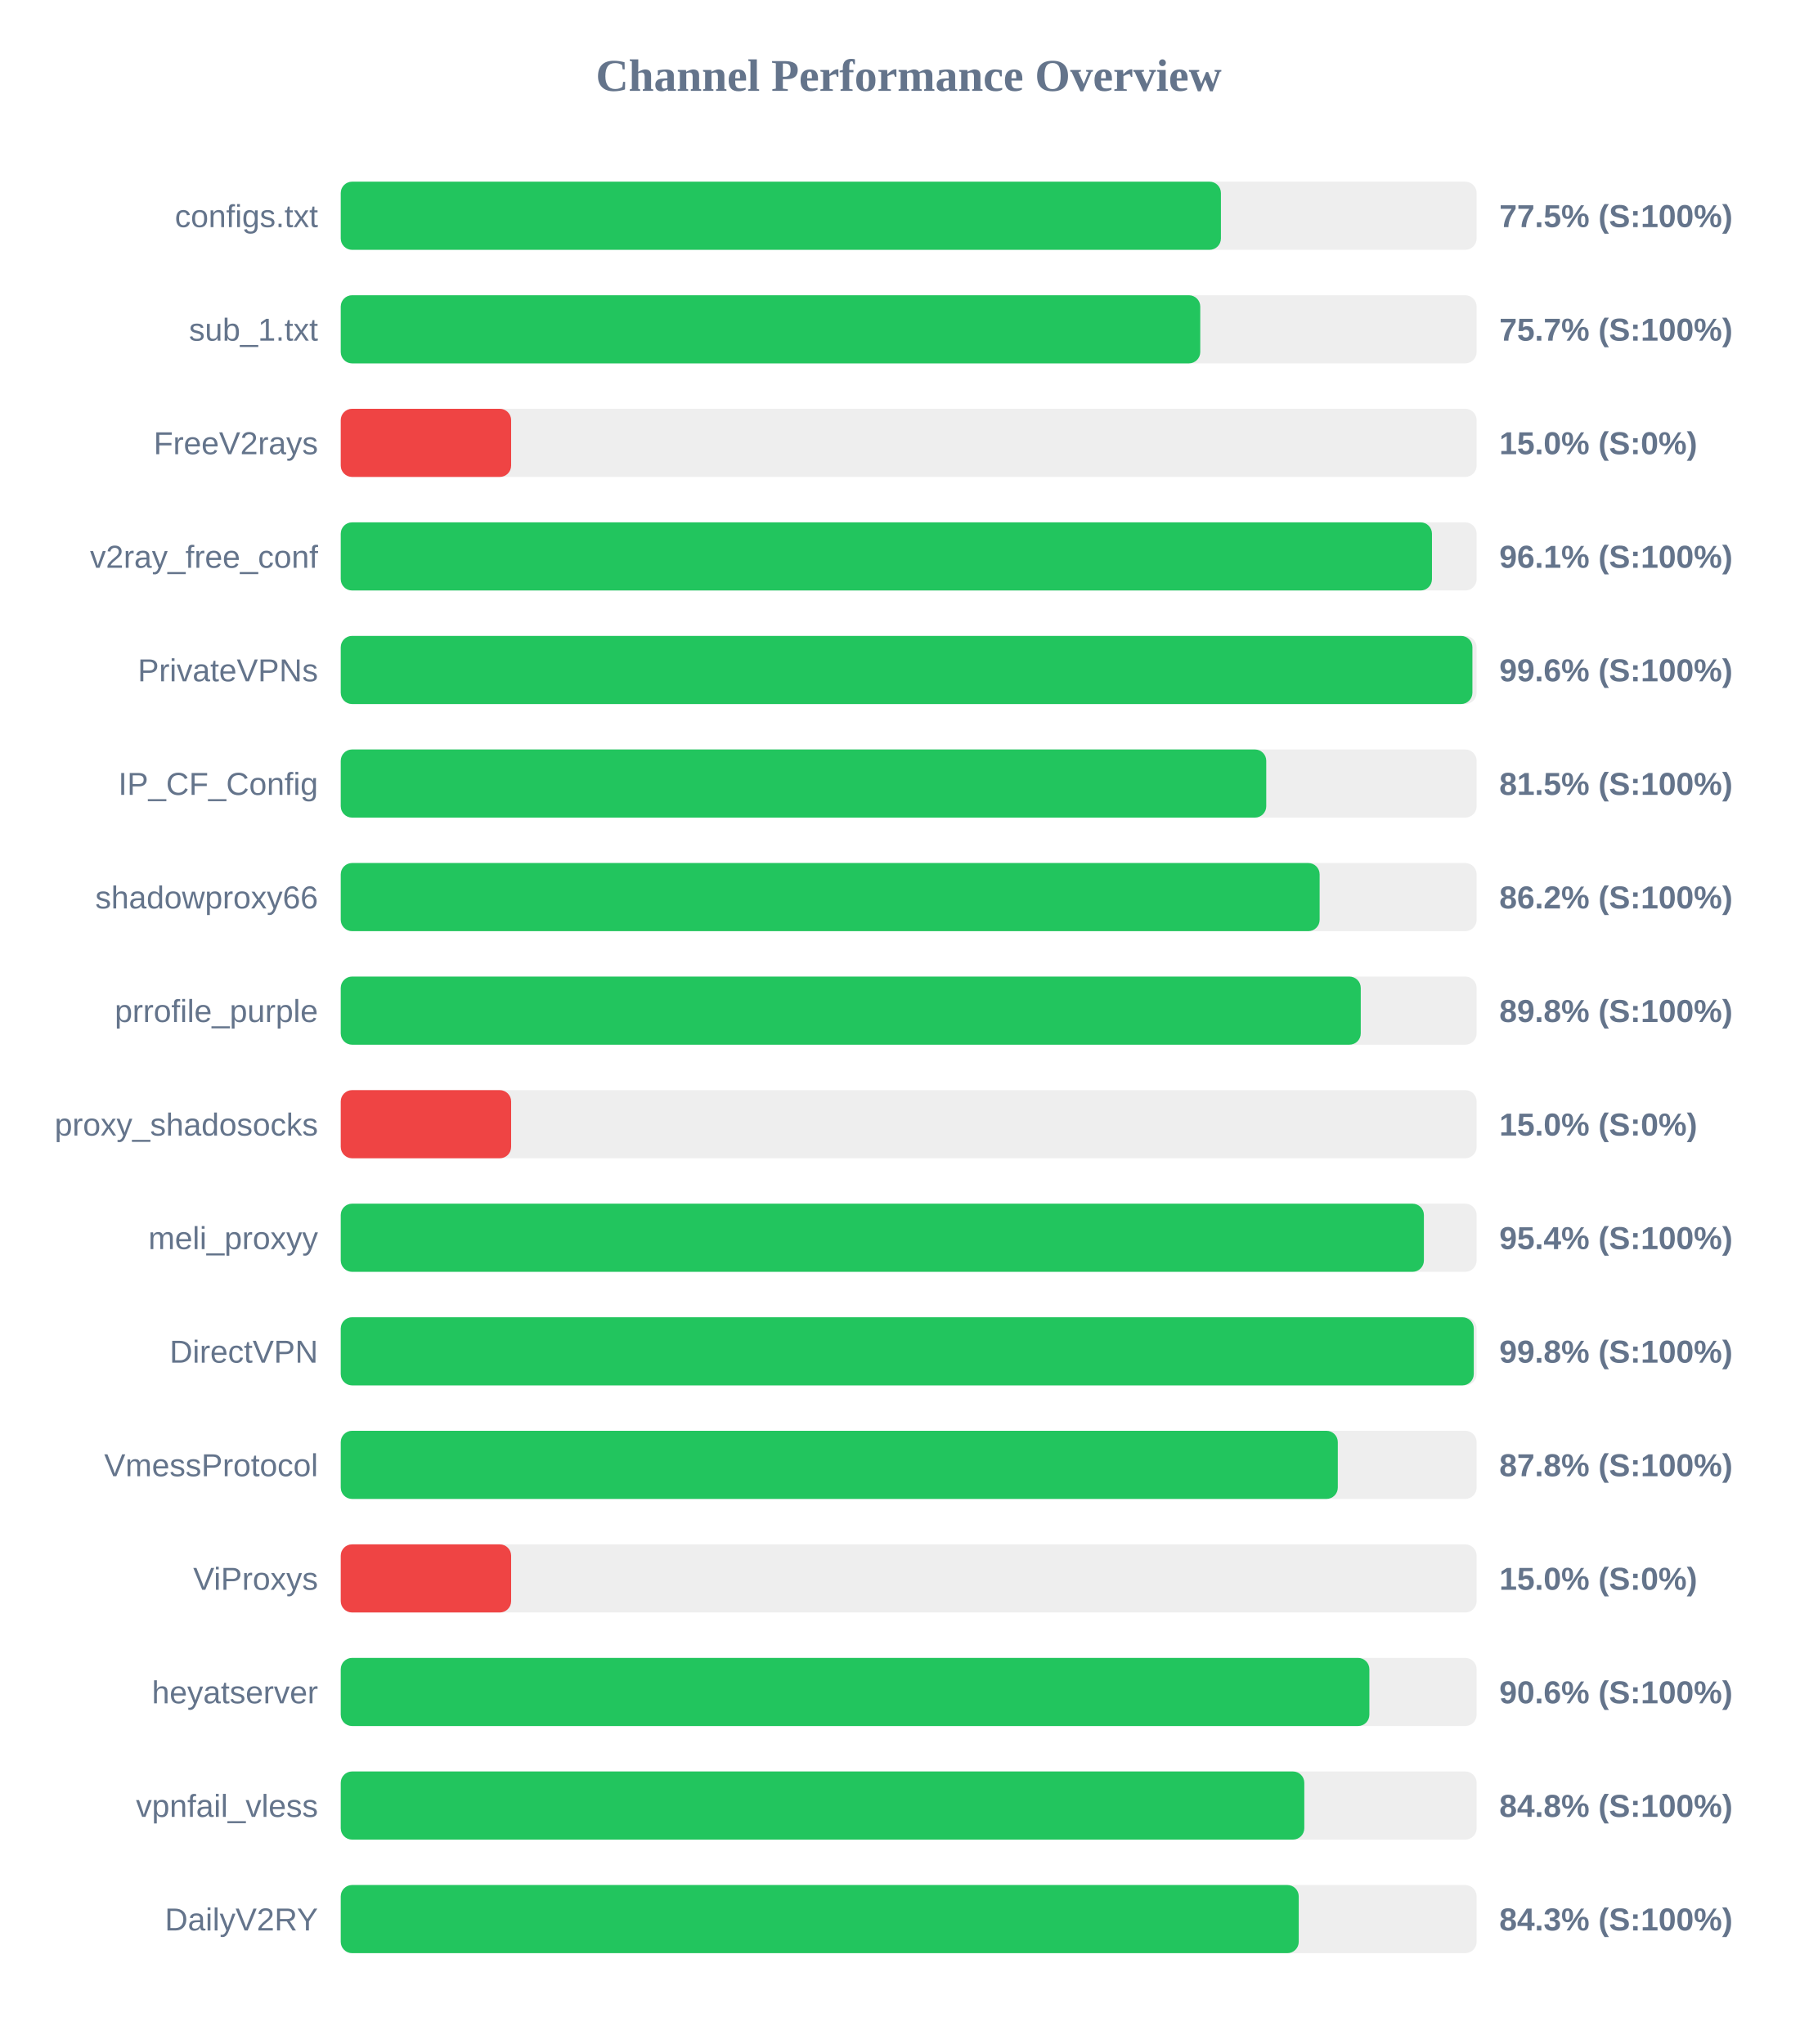
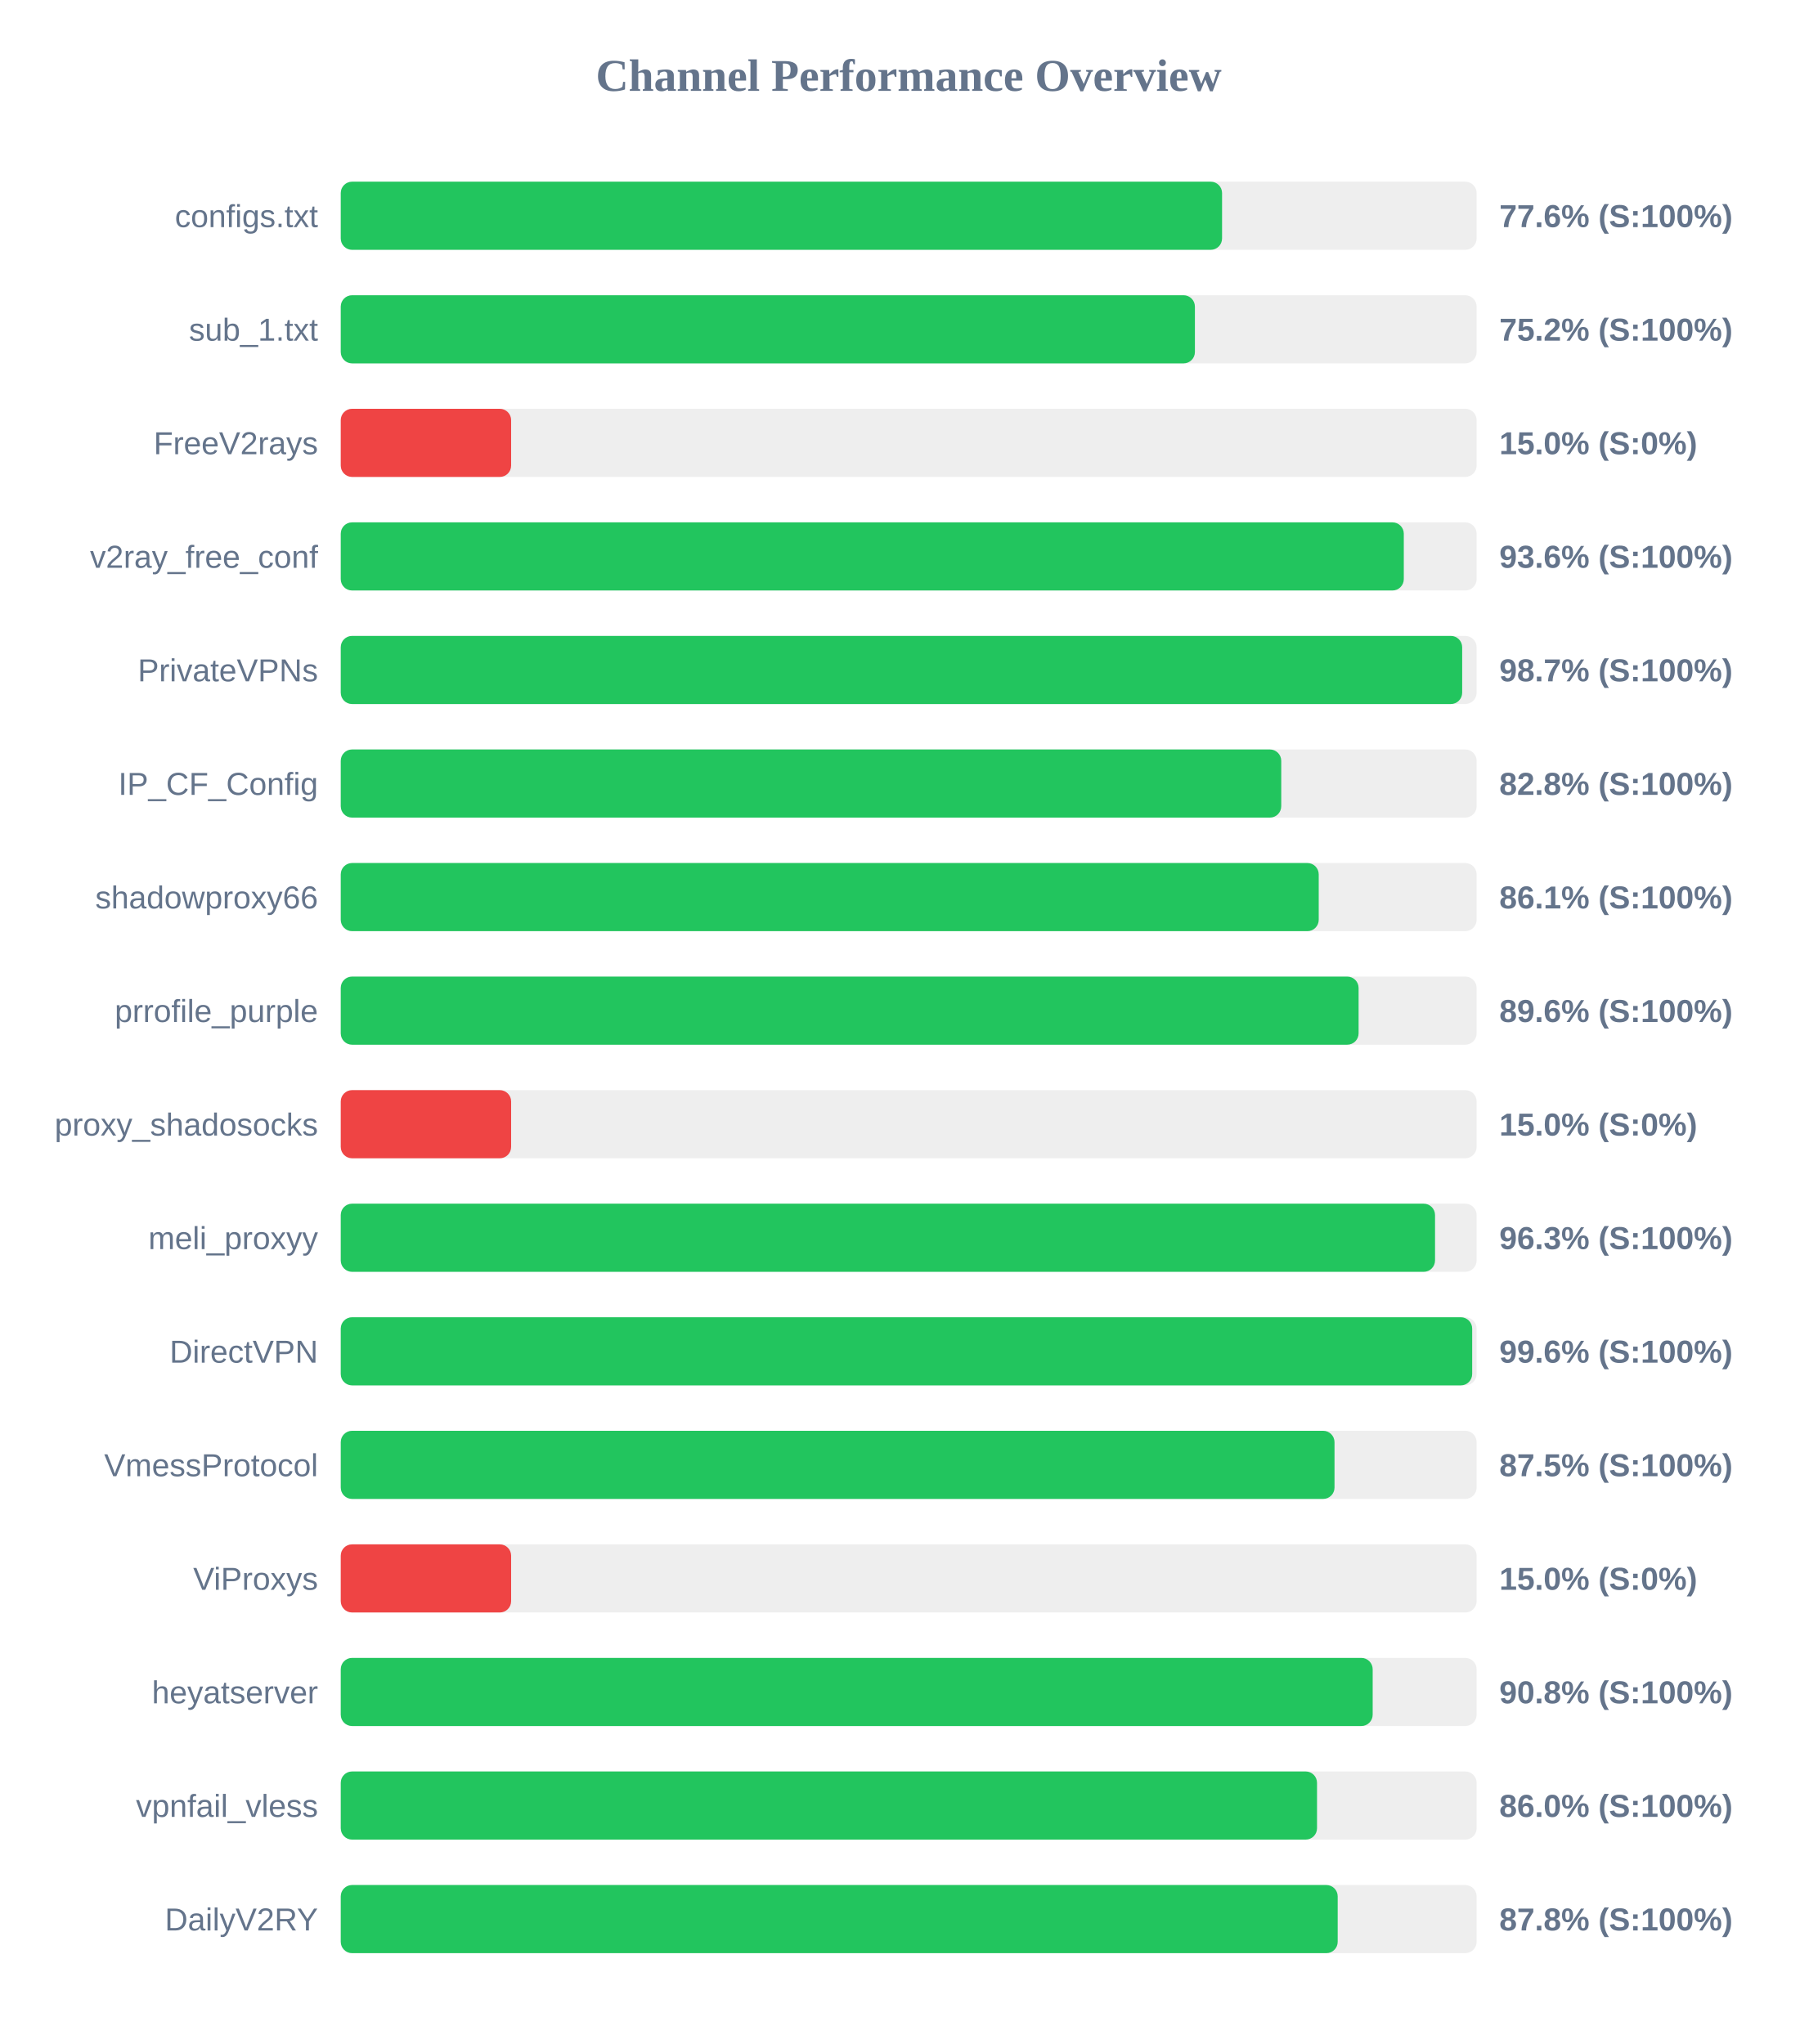
<svg xmlns="http://www.w3.org/2000/svg" width="800" height="900" version="1.1">
  <style>
        .row { font: 14px Arial; fill: #64748b; }
        .score { font: bold 14px Arial; fill: #64748b; }
    </style>
  <text x="400" y="40" text-anchor="middle" font-size="20px" font-weight="bold" fill="#64748b">Channel Performance Overview</text>
  <rect x="150" y="80" width="500" height="30" fill="#eee" rx="5" />
-   <rect x="150" y="80" width="387.45" height="30" fill="#22c55e" rx="5" />
+   <rect x="150" y="80" width="387.95" height="30" fill="#22c55e" rx="5" />
  <text x="140" y="100" text-anchor="end" class="row">configs.txt</text>
-   <text x="660" y="100" text-anchor="start" class="score">77.5% (S:100%)</text>
+   <text x="660" y="100" text-anchor="start" class="score">77.6% (S:100%)</text>
  <rect x="150" y="130" width="500" height="30" fill="#eee" rx="5" />
-   <rect x="150" y="130" width="378.35" height="30" fill="#22c55e" rx="5" />
+   <rect x="150" y="130" width="376.0" height="30" fill="#22c55e" rx="5" />
  <text x="140" y="150" text-anchor="end" class="row">sub_1.txt</text>
-   <text x="660" y="150" text-anchor="start" class="score">75.7% (S:100%)</text>
+   <text x="660" y="150" text-anchor="start" class="score">75.2% (S:100%)</text>
  <rect x="150" y="180" width="500" height="30" fill="#eee" rx="5" />
  <rect x="150" y="180" width="75.0" height="30" fill="#ef4444" rx="5" />
  <text x="140" y="200" text-anchor="end" class="row">FreeV2rays</text>
  <text x="660" y="200" text-anchor="start" class="score">15.0% (S:0%)</text>
  <rect x="150" y="230" width="500" height="30" fill="#eee" rx="5" />
-   <rect x="150" y="230" width="480.35" height="30" fill="#22c55e" rx="5" />
+   <rect x="150" y="230" width="467.95" height="30" fill="#22c55e" rx="5" />
  <text x="140" y="250" text-anchor="end" class="row">v2ray_free_conf</text>
-   <text x="660" y="250" text-anchor="start" class="score">96.1% (S:100%)</text>
+   <text x="660" y="250" text-anchor="start" class="score">93.6% (S:100%)</text>
  <rect x="150" y="280" width="500" height="30" fill="#eee" rx="5" />
-   <rect x="150" y="280" width="498.15" height="30" fill="#22c55e" rx="5" />
+   <rect x="150" y="280" width="493.65" height="30" fill="#22c55e" rx="5" />
  <text x="140" y="300" text-anchor="end" class="row">PrivateVPNs</text>
-   <text x="660" y="300" text-anchor="start" class="score">99.6% (S:100%)</text>
+   <text x="660" y="300" text-anchor="start" class="score">98.7% (S:100%)</text>
  <rect x="150" y="330" width="500" height="30" fill="#eee" rx="5" />
-   <rect x="150" y="330" width="407.4" height="30" fill="#22c55e" rx="5" />
+   <rect x="150" y="330" width="414.0" height="30" fill="#22c55e" rx="5" />
  <text x="140" y="350" text-anchor="end" class="row">IP_CF_Config</text>
-   <text x="660" y="350" text-anchor="start" class="score">81.5% (S:100%)</text>
+   <text x="660" y="350" text-anchor="start" class="score">82.8% (S:100%)</text>
  <rect x="150" y="380" width="500" height="30" fill="#eee" rx="5" />
-   <rect x="150" y="380" width="430.9" height="30" fill="#22c55e" rx="5" />
+   <rect x="150" y="380" width="430.5" height="30" fill="#22c55e" rx="5" />
  <text x="140" y="400" text-anchor="end" class="row">shadowproxy66</text>
-   <text x="660" y="400" text-anchor="start" class="score">86.2% (S:100%)</text>
+   <text x="660" y="400" text-anchor="start" class="score">86.1% (S:100%)</text>
  <rect x="150" y="430" width="500" height="30" fill="#eee" rx="5" />
-   <rect x="150" y="430" width="449.0" height="30" fill="#22c55e" rx="5" />
+   <rect x="150" y="430" width="448.05" height="30" fill="#22c55e" rx="5" />
  <text x="140" y="450" text-anchor="end" class="row">prrofile_purple</text>
-   <text x="660" y="450" text-anchor="start" class="score">89.8% (S:100%)</text>
+   <text x="660" y="450" text-anchor="start" class="score">89.6% (S:100%)</text>
  <rect x="150" y="480" width="500" height="30" fill="#eee" rx="5" />
  <rect x="150" y="480" width="75.0" height="30" fill="#ef4444" rx="5" />
  <text x="140" y="500" text-anchor="end" class="row">proxy_shadosocks</text>
  <text x="660" y="500" text-anchor="start" class="score">15.0% (S:0%)</text>
  <rect x="150" y="530" width="500" height="30" fill="#eee" rx="5" />
-   <rect x="150" y="530" width="476.8" height="30" fill="#22c55e" rx="5" />
+   <rect x="150" y="530" width="481.7" height="30" fill="#22c55e" rx="5" />
  <text x="140" y="550" text-anchor="end" class="row">meli_proxyy</text>
-   <text x="660" y="550" text-anchor="start" class="score">95.4% (S:100%)</text>
+   <text x="660" y="550" text-anchor="start" class="score">96.3% (S:100%)</text>
  <rect x="150" y="580" width="500" height="30" fill="#eee" rx="5" />
-   <rect x="150" y="580" width="498.75" height="30" fill="#22c55e" rx="5" />
+   <rect x="150" y="580" width="498.05" height="30" fill="#22c55e" rx="5" />
  <text x="140" y="600" text-anchor="end" class="row">DirectVPN</text>
-   <text x="660" y="600" text-anchor="start" class="score">99.8% (S:100%)</text>
+   <text x="660" y="600" text-anchor="start" class="score">99.6% (S:100%)</text>
  <rect x="150" y="630" width="500" height="30" fill="#eee" rx="5" />
-   <rect x="150" y="630" width="438.9" height="30" fill="#22c55e" rx="5" />
+   <rect x="150" y="630" width="437.45" height="30" fill="#22c55e" rx="5" />
  <text x="140" y="650" text-anchor="end" class="row">VmessProtocol</text>
-   <text x="660" y="650" text-anchor="start" class="score">87.8% (S:100%)</text>
+   <text x="660" y="650" text-anchor="start" class="score">87.5% (S:100%)</text>
  <rect x="150" y="680" width="500" height="30" fill="#eee" rx="5" />
  <rect x="150" y="680" width="75.0" height="30" fill="#ef4444" rx="5" />
  <text x="140" y="700" text-anchor="end" class="row">ViProxys</text>
  <text x="660" y="700" text-anchor="start" class="score">15.0% (S:0%)</text>
  <rect x="150" y="730" width="500" height="30" fill="#eee" rx="5" />
-   <rect x="150" y="730" width="452.8" height="30" fill="#22c55e" rx="5" />
+   <rect x="150" y="730" width="454.25" height="30" fill="#22c55e" rx="5" />
  <text x="140" y="750" text-anchor="end" class="row">heyatserver</text>
-   <text x="660" y="750" text-anchor="start" class="score">90.6% (S:100%)</text>
+   <text x="660" y="750" text-anchor="start" class="score">90.8% (S:100%)</text>
  <rect x="150" y="780" width="500" height="30" fill="#eee" rx="5" />
-   <rect x="150" y="780" width="424.15" height="30" fill="#22c55e" rx="5" />
+   <rect x="150" y="780" width="429.75" height="30" fill="#22c55e" rx="5" />
  <text x="140" y="800" text-anchor="end" class="row">vpnfail_vless</text>
-   <text x="660" y="800" text-anchor="start" class="score">84.8% (S:100%)</text>
+   <text x="660" y="800" text-anchor="start" class="score">86.0% (S:100%)</text>
  <rect x="150" y="830" width="500" height="30" fill="#eee" rx="5" />
-   <rect x="150" y="830" width="421.7" height="30" fill="#22c55e" rx="5" />
+   <rect x="150" y="830" width="438.85" height="30" fill="#22c55e" rx="5" />
  <text x="140" y="850" text-anchor="end" class="row">DailyV2RY</text>
-   <text x="660" y="850" text-anchor="start" class="score">84.3% (S:100%)</text>
+   <text x="660" y="850" text-anchor="start" class="score">87.8% (S:100%)</text>
</svg>
